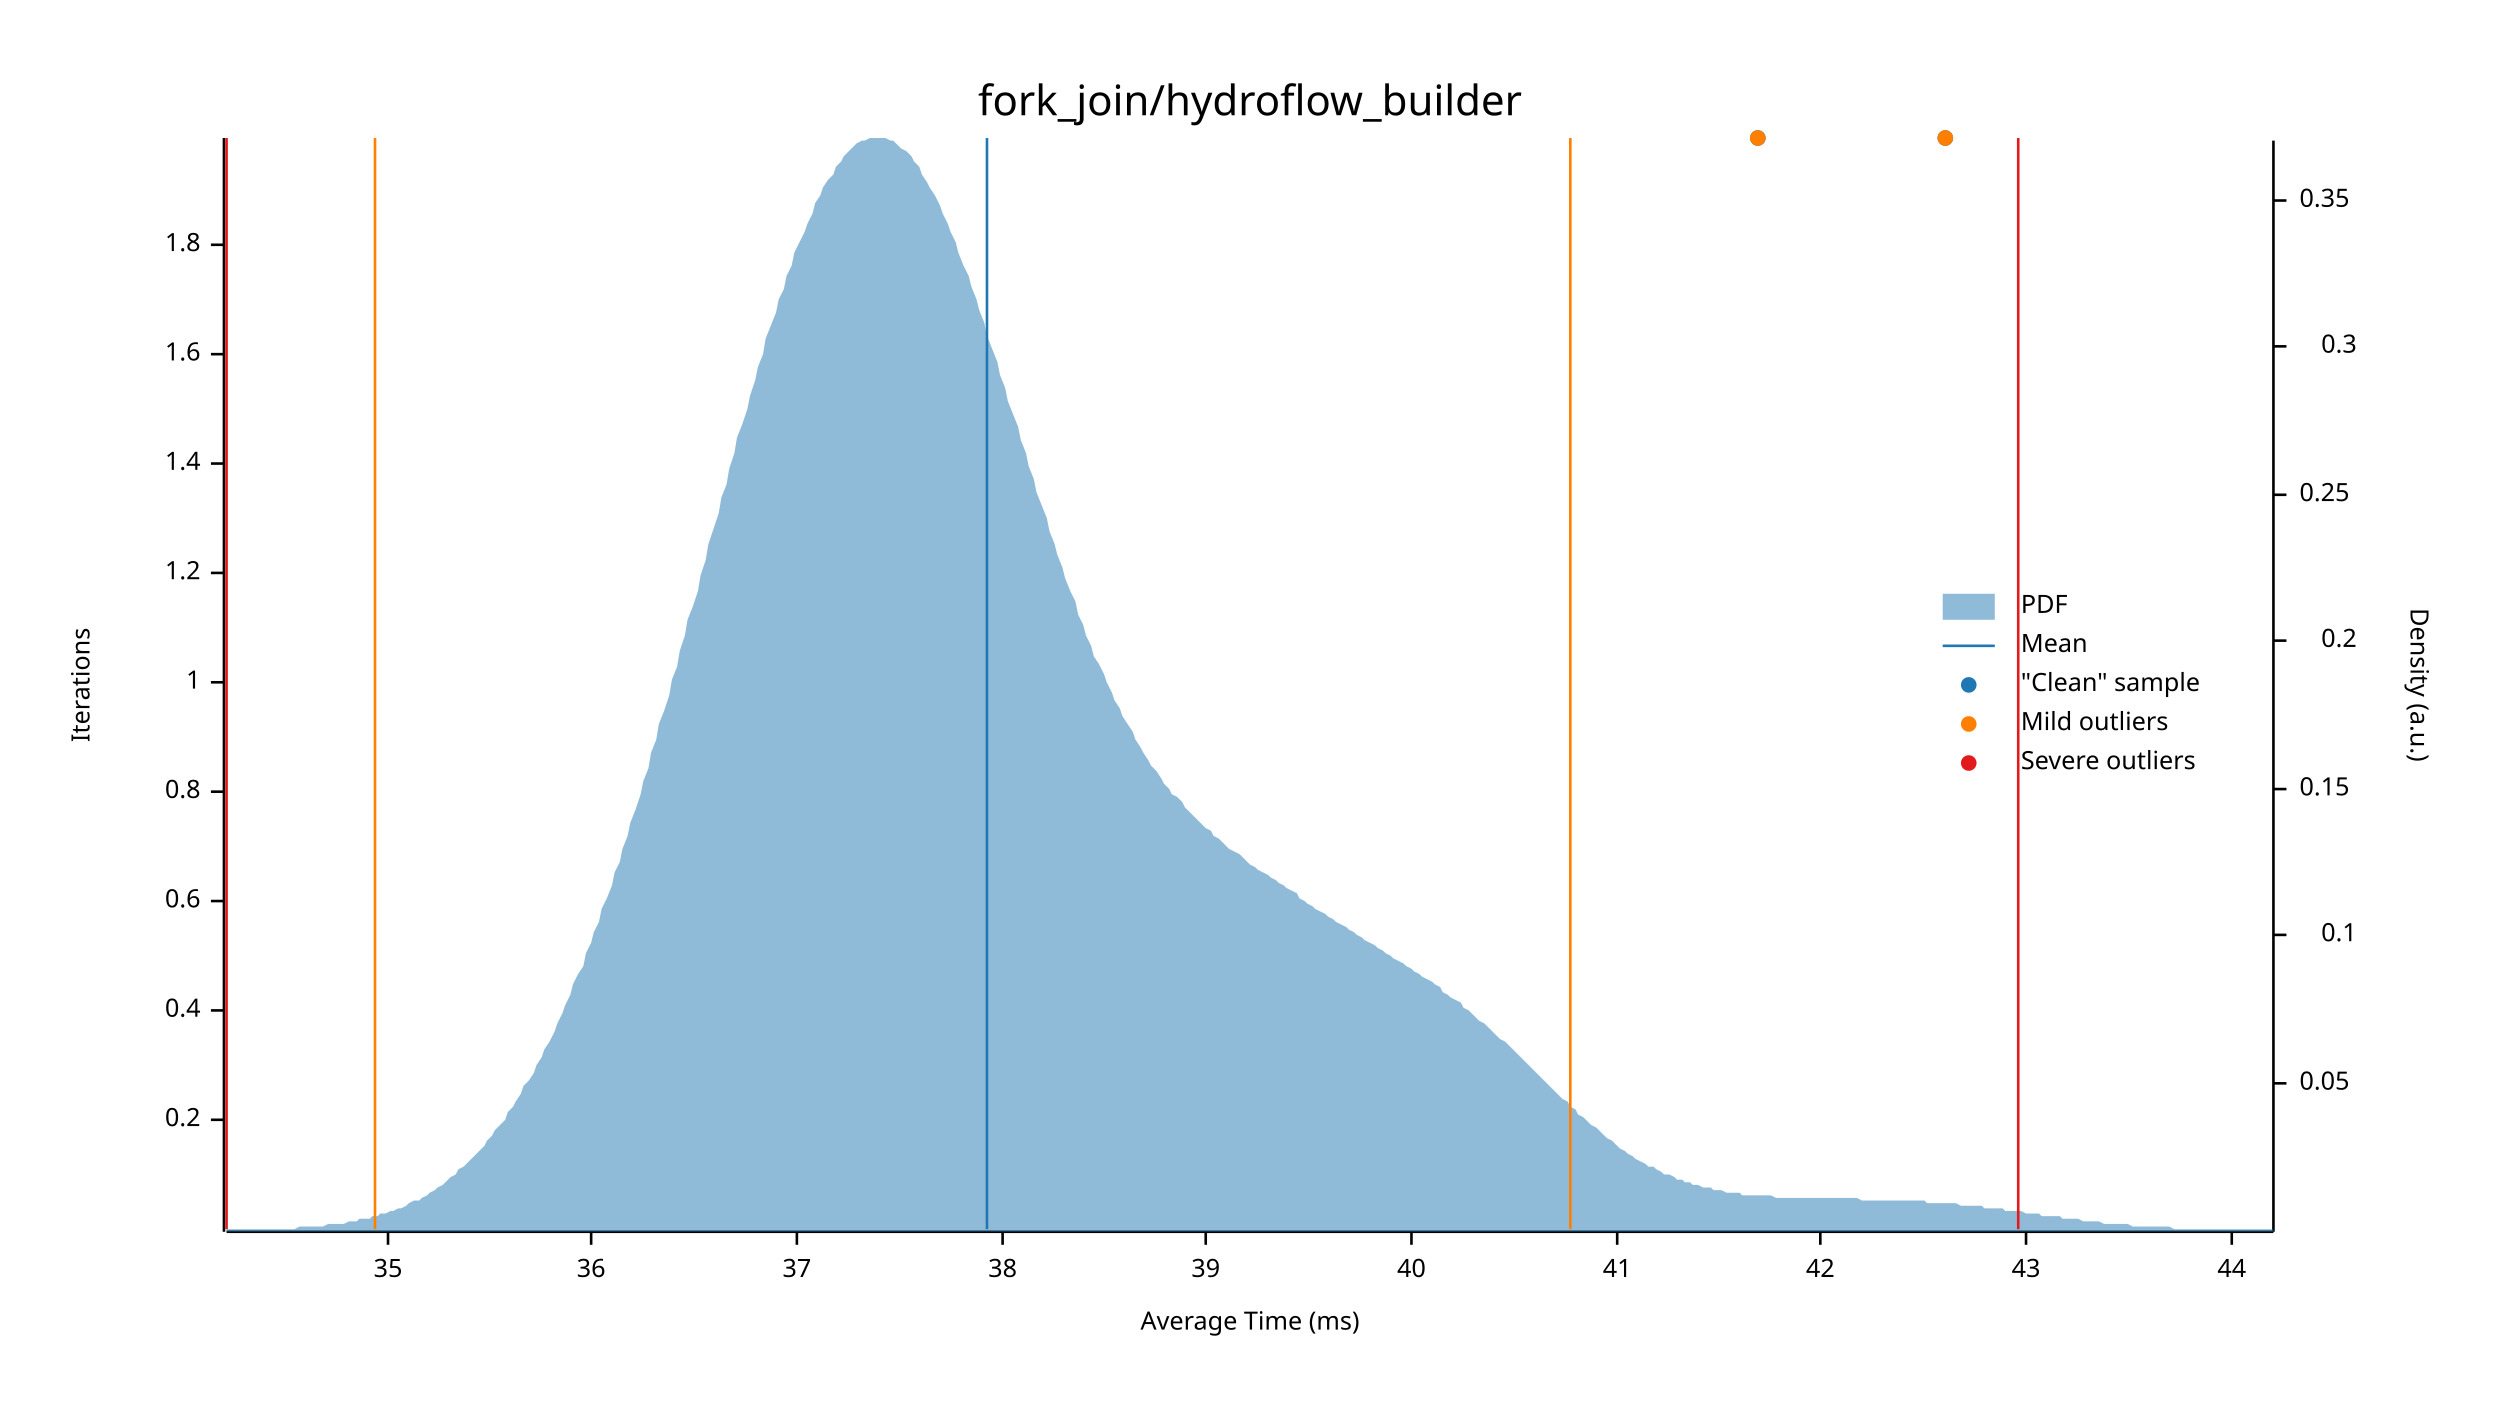
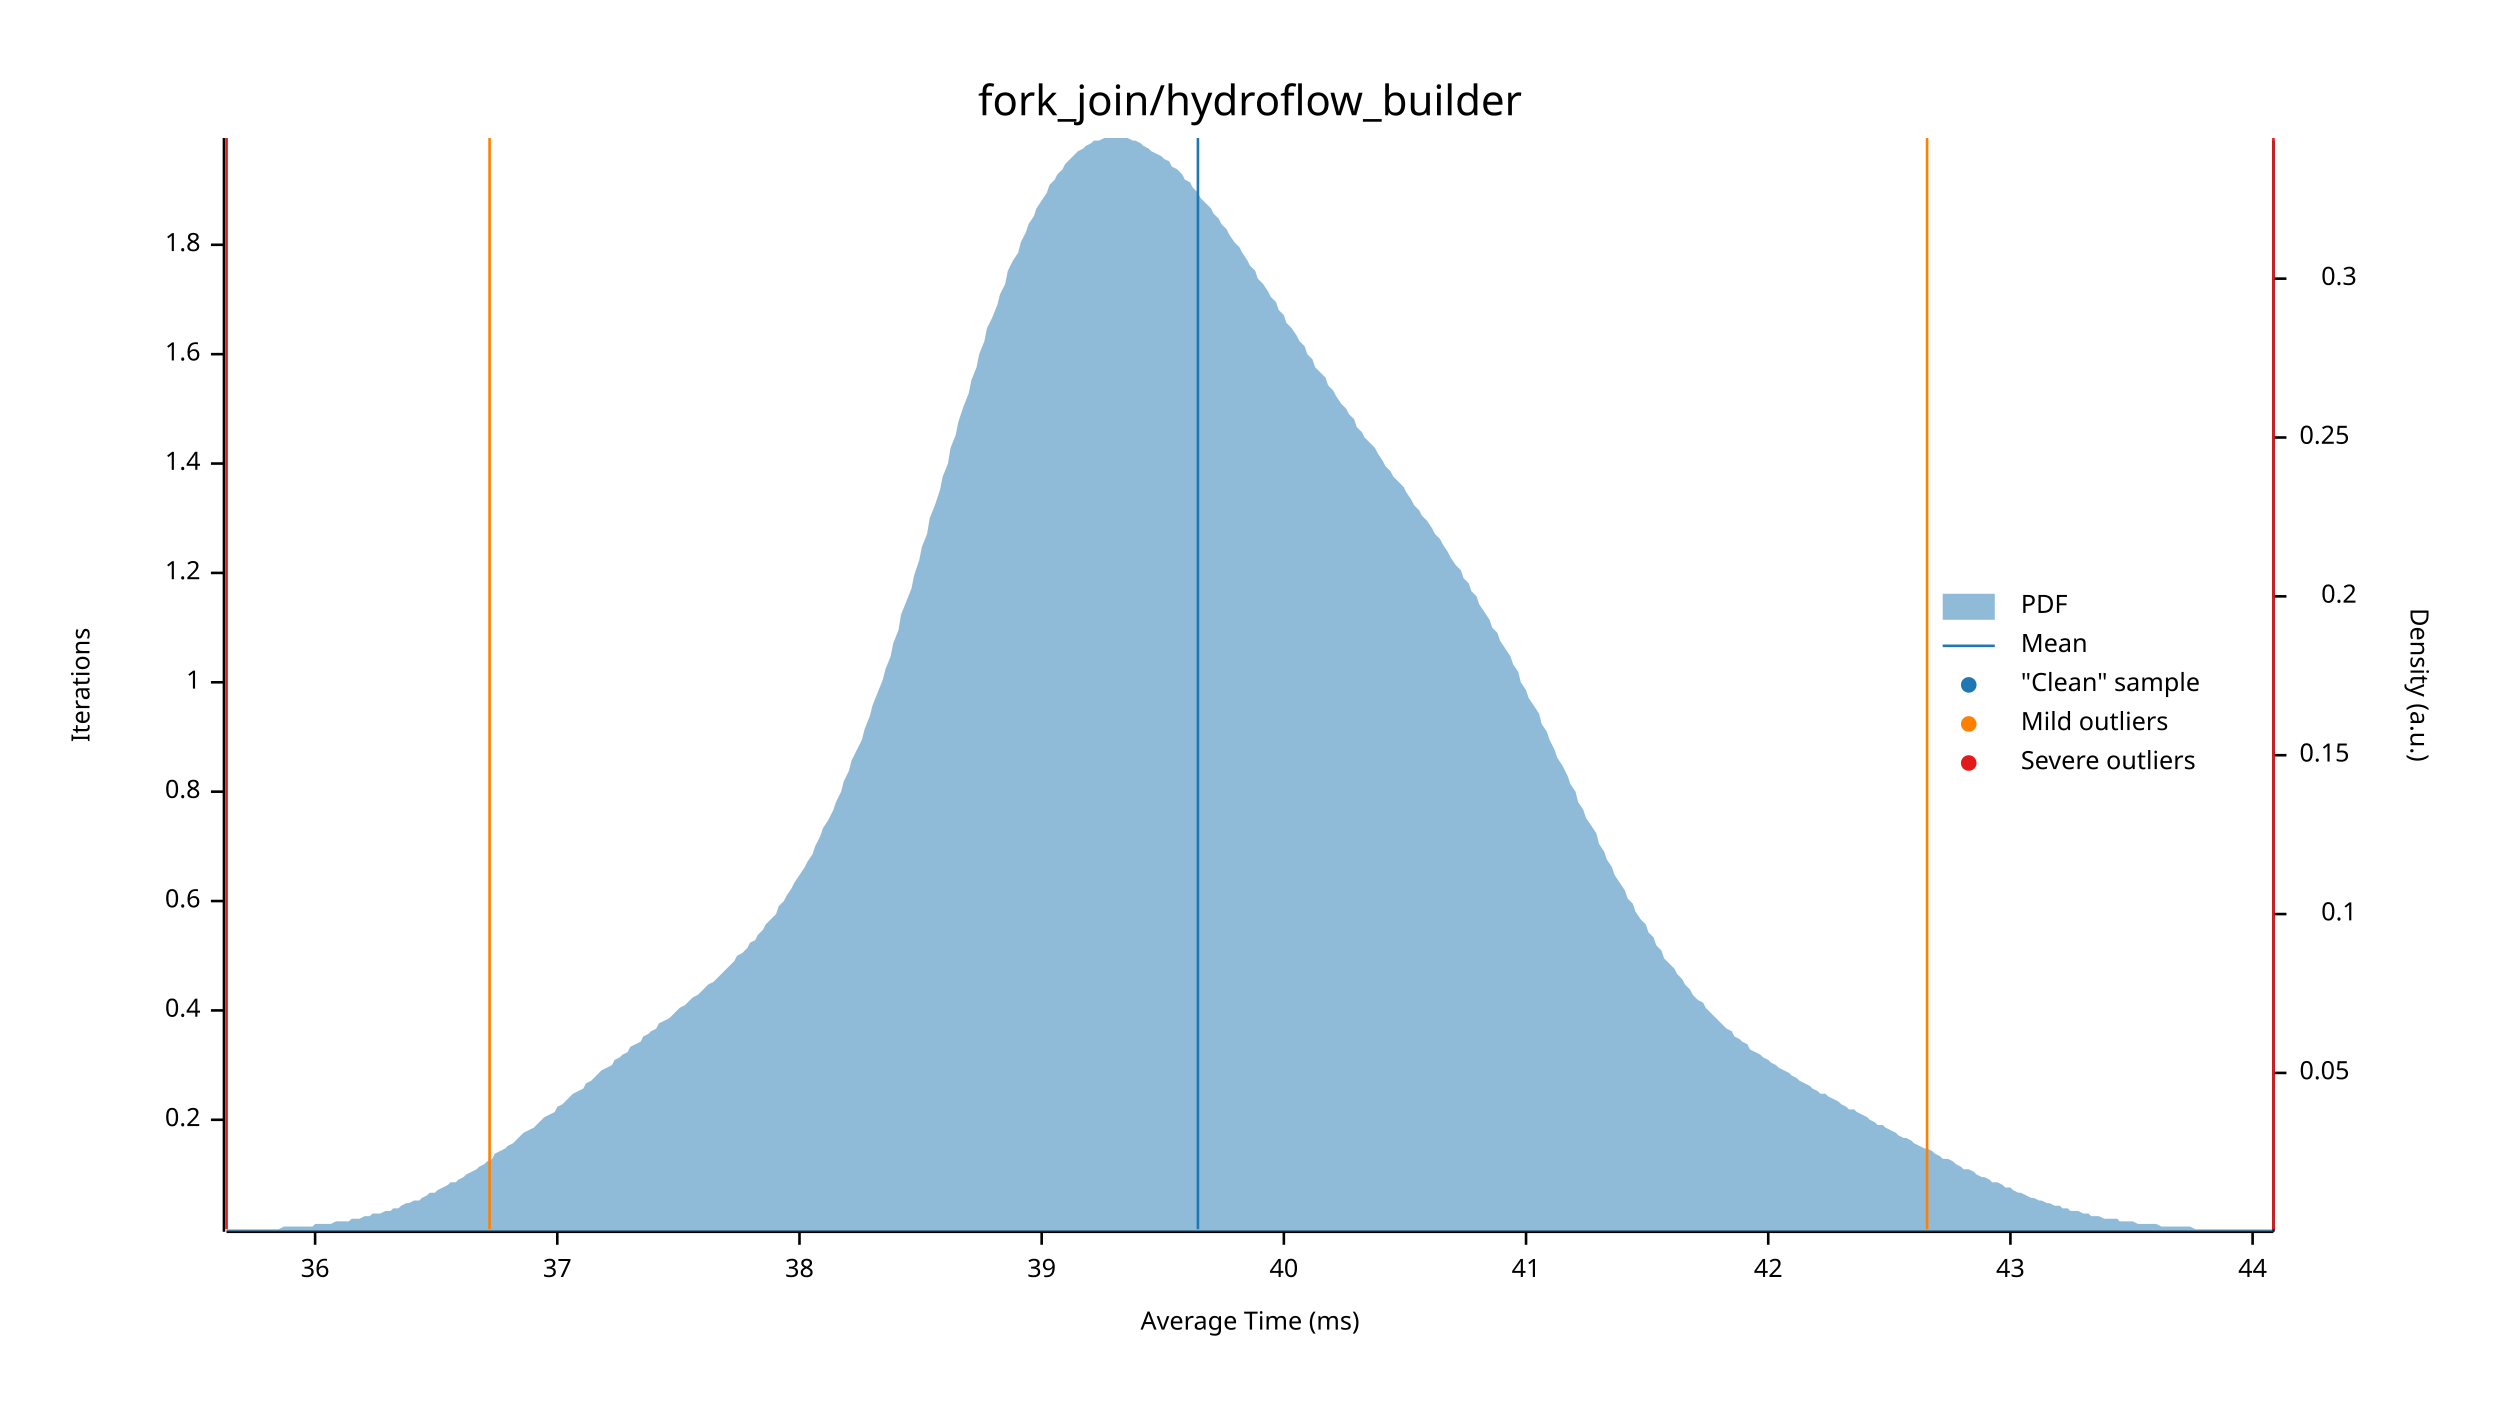
<svg xmlns="http://www.w3.org/2000/svg" width="960" height="540" viewBox="0 0 960 540">
  <text x="480" y="32" dy="0.76em" text-anchor="middle" font-family="sans-serif" font-size="16.129" opacity="1" fill="#000000">
fork_join/hydroflow_builder
</text>
  <text x="27" y="263" dy="0.76em" text-anchor="middle" font-family="sans-serif" font-size="9.677" opacity="1" fill="#000000" transform="rotate(270, 27, 263)">
Iterations
</text>
  <text x="480" y="513" dy="-0.5ex" text-anchor="middle" font-family="sans-serif" font-size="9.677" opacity="1" fill="#000000">
Average Time (ms)
</text>
  <polyline fill="none" opacity="1" stroke="#000000" stroke-width="1" points="86,53 86,473 " />
  <text x="77" y="430" dy="0.5ex" text-anchor="end" font-family="sans-serif" font-size="9.677" opacity="1" fill="#000000">
0.2
</text>
  <polyline fill="none" opacity="1" stroke="#000000" stroke-width="1" points="81,430 86,430 " />
  <text x="77" y="388" dy="0.5ex" text-anchor="end" font-family="sans-serif" font-size="9.677" opacity="1" fill="#000000">
0.4
</text>
  <polyline fill="none" opacity="1" stroke="#000000" stroke-width="1" points="81,388 86,388 " />
  <text x="77" y="346" dy="0.5ex" text-anchor="end" font-family="sans-serif" font-size="9.677" opacity="1" fill="#000000">
0.6
</text>
  <polyline fill="none" opacity="1" stroke="#000000" stroke-width="1" points="81,346 86,346 " />
  <text x="77" y="304" dy="0.5ex" text-anchor="end" font-family="sans-serif" font-size="9.677" opacity="1" fill="#000000">
0.8
</text>
  <polyline fill="none" opacity="1" stroke="#000000" stroke-width="1" points="81,304 86,304 " />
  <text x="77" y="262" dy="0.5ex" text-anchor="end" font-family="sans-serif" font-size="9.677" opacity="1" fill="#000000">
1
</text>
  <polyline fill="none" opacity="1" stroke="#000000" stroke-width="1" points="81,262 86,262 " />
  <text x="77" y="220" dy="0.5ex" text-anchor="end" font-family="sans-serif" font-size="9.677" opacity="1" fill="#000000">
1.2
</text>
  <polyline fill="none" opacity="1" stroke="#000000" stroke-width="1" points="81,220 86,220 " />
  <text x="77" y="178" dy="0.5ex" text-anchor="end" font-family="sans-serif" font-size="9.677" opacity="1" fill="#000000">
1.4
</text>
  <polyline fill="none" opacity="1" stroke="#000000" stroke-width="1" points="81,178 86,178 " />
  <text x="77" y="136" dy="0.5ex" text-anchor="end" font-family="sans-serif" font-size="9.677" opacity="1" fill="#000000">
1.6
</text>
  <polyline fill="none" opacity="1" stroke="#000000" stroke-width="1" points="81,136 86,136 " />
  <text x="77" y="94" dy="0.5ex" text-anchor="end" font-family="sans-serif" font-size="9.677" opacity="1" fill="#000000">
1.8
</text>
  <polyline fill="none" opacity="1" stroke="#000000" stroke-width="1" points="81,94 86,94 " />
  <polyline fill="none" opacity="1" stroke="#000000" stroke-width="1" points="87,473 873,473 " />
-   <text x="149" y="483" dy="0.76em" text-anchor="middle" font-family="sans-serif" font-size="9.677" opacity="1" fill="#000000">
- 35
- </text>
-   <polyline fill="none" opacity="1" stroke="#000000" stroke-width="1" points="149,473 149,478 " />
-   <text x="227" y="483" dy="0.76em" text-anchor="middle" font-family="sans-serif" font-size="9.677" opacity="1" fill="#000000">
+   <text x="121" y="483" dy="0.76em" text-anchor="middle" font-family="sans-serif" font-size="9.677" opacity="1" fill="#000000">
36
</text>
-   <polyline fill="none" opacity="1" stroke="#000000" stroke-width="1" points="227,473 227,478 " />
-   <text x="306" y="483" dy="0.76em" text-anchor="middle" font-family="sans-serif" font-size="9.677" opacity="1" fill="#000000">
+   <polyline fill="none" opacity="1" stroke="#000000" stroke-width="1" points="121,473 121,478 " />
+   <text x="214" y="483" dy="0.76em" text-anchor="middle" font-family="sans-serif" font-size="9.677" opacity="1" fill="#000000">
37
</text>
-   <polyline fill="none" opacity="1" stroke="#000000" stroke-width="1" points="306,473 306,478 " />
-   <text x="385" y="483" dy="0.76em" text-anchor="middle" font-family="sans-serif" font-size="9.677" opacity="1" fill="#000000">
+   <polyline fill="none" opacity="1" stroke="#000000" stroke-width="1" points="214,473 214,478 " />
+   <text x="307" y="483" dy="0.76em" text-anchor="middle" font-family="sans-serif" font-size="9.677" opacity="1" fill="#000000">
38
</text>
-   <polyline fill="none" opacity="1" stroke="#000000" stroke-width="1" points="385,473 385,478 " />
-   <text x="463" y="483" dy="0.76em" text-anchor="middle" font-family="sans-serif" font-size="9.677" opacity="1" fill="#000000">
+   <polyline fill="none" opacity="1" stroke="#000000" stroke-width="1" points="307,473 307,478 " />
+   <text x="400" y="483" dy="0.76em" text-anchor="middle" font-family="sans-serif" font-size="9.677" opacity="1" fill="#000000">
39
</text>
-   <polyline fill="none" opacity="1" stroke="#000000" stroke-width="1" points="463,473 463,478 " />
-   <text x="542" y="483" dy="0.76em" text-anchor="middle" font-family="sans-serif" font-size="9.677" opacity="1" fill="#000000">
+   <polyline fill="none" opacity="1" stroke="#000000" stroke-width="1" points="400,473 400,478 " />
+   <text x="493" y="483" dy="0.76em" text-anchor="middle" font-family="sans-serif" font-size="9.677" opacity="1" fill="#000000">
40
</text>
-   <polyline fill="none" opacity="1" stroke="#000000" stroke-width="1" points="542,473 542,478 " />
-   <text x="621" y="483" dy="0.76em" text-anchor="middle" font-family="sans-serif" font-size="9.677" opacity="1" fill="#000000">
+   <polyline fill="none" opacity="1" stroke="#000000" stroke-width="1" points="493,473 493,478 " />
+   <text x="586" y="483" dy="0.76em" text-anchor="middle" font-family="sans-serif" font-size="9.677" opacity="1" fill="#000000">
41
</text>
-   <polyline fill="none" opacity="1" stroke="#000000" stroke-width="1" points="621,473 621,478 " />
-   <text x="699" y="483" dy="0.76em" text-anchor="middle" font-family="sans-serif" font-size="9.677" opacity="1" fill="#000000">
+   <polyline fill="none" opacity="1" stroke="#000000" stroke-width="1" points="586,473 586,478 " />
+   <text x="679" y="483" dy="0.76em" text-anchor="middle" font-family="sans-serif" font-size="9.677" opacity="1" fill="#000000">
42
</text>
-   <polyline fill="none" opacity="1" stroke="#000000" stroke-width="1" points="699,473 699,478 " />
-   <text x="778" y="483" dy="0.76em" text-anchor="middle" font-family="sans-serif" font-size="9.677" opacity="1" fill="#000000">
+   <polyline fill="none" opacity="1" stroke="#000000" stroke-width="1" points="679,473 679,478 " />
+   <text x="772" y="483" dy="0.76em" text-anchor="middle" font-family="sans-serif" font-size="9.677" opacity="1" fill="#000000">
43
</text>
-   <polyline fill="none" opacity="1" stroke="#000000" stroke-width="1" points="778,473 778,478 " />
-   <text x="857" y="483" dy="0.76em" text-anchor="middle" font-family="sans-serif" font-size="9.677" opacity="1" fill="#000000">
+   <polyline fill="none" opacity="1" stroke="#000000" stroke-width="1" points="772,473 772,478 " />
+   <text x="865" y="483" dy="0.76em" text-anchor="middle" font-family="sans-serif" font-size="9.677" opacity="1" fill="#000000">
44
</text>
-   <polyline fill="none" opacity="1" stroke="#000000" stroke-width="1" points="857,473 857,478 " />
+   <polyline fill="none" opacity="1" stroke="#000000" stroke-width="1" points="865,473 865,478 " />
  <text x="933" y="263" dy="0.76em" text-anchor="middle" font-family="sans-serif" font-size="9.677" opacity="1" fill="#000000" transform="rotate(90, 933, 263)">
Density (a.u.)
</text>
  <polyline fill="none" opacity="1" stroke="#000000" stroke-width="1" points="873,54 873,473 " />
-   <text x="883" y="416" dy="0.5ex" text-anchor="start" font-family="sans-serif" font-size="9.677" opacity="1" fill="#000000">
+   <text x="883" y="412" dy="0.5ex" text-anchor="start" font-family="sans-serif" font-size="9.677" opacity="1" fill="#000000">
0.05
</text>
-   <polyline fill="none" opacity="1" stroke="#000000" stroke-width="1" points="873,416 878,416 " />
-   <text x="905" y="359" dy="0.5ex" text-anchor="end" font-family="sans-serif" font-size="9.677" opacity="1" fill="#000000">
+   <polyline fill="none" opacity="1" stroke="#000000" stroke-width="1" points="873,412 878,412 " />
+   <text x="905" y="351" dy="0.5ex" text-anchor="end" font-family="sans-serif" font-size="9.677" opacity="1" fill="#000000">
0.1
</text>
-   <polyline fill="none" opacity="1" stroke="#000000" stroke-width="1" points="873,359 878,359 " />
-   <text x="883" y="303" dy="0.5ex" text-anchor="start" font-family="sans-serif" font-size="9.677" opacity="1" fill="#000000">
+   <polyline fill="none" opacity="1" stroke="#000000" stroke-width="1" points="873,351 878,351 " />
+   <text x="883" y="290" dy="0.5ex" text-anchor="start" font-family="sans-serif" font-size="9.677" opacity="1" fill="#000000">
0.15
</text>
-   <polyline fill="none" opacity="1" stroke="#000000" stroke-width="1" points="873,303 878,303 " />
-   <text x="905" y="246" dy="0.5ex" text-anchor="end" font-family="sans-serif" font-size="9.677" opacity="1" fill="#000000">
+   <polyline fill="none" opacity="1" stroke="#000000" stroke-width="1" points="873,290 878,290 " />
+   <text x="905" y="229" dy="0.5ex" text-anchor="end" font-family="sans-serif" font-size="9.677" opacity="1" fill="#000000">
0.2
</text>
-   <polyline fill="none" opacity="1" stroke="#000000" stroke-width="1" points="873,246 878,246 " />
-   <text x="883" y="190" dy="0.5ex" text-anchor="start" font-family="sans-serif" font-size="9.677" opacity="1" fill="#000000">
+   <polyline fill="none" opacity="1" stroke="#000000" stroke-width="1" points="873,229 878,229 " />
+   <text x="883" y="168" dy="0.5ex" text-anchor="start" font-family="sans-serif" font-size="9.677" opacity="1" fill="#000000">
0.25
</text>
-   <polyline fill="none" opacity="1" stroke="#000000" stroke-width="1" points="873,190 878,190 " />
-   <text x="905" y="133" dy="0.5ex" text-anchor="end" font-family="sans-serif" font-size="9.677" opacity="1" fill="#000000">
+   <polyline fill="none" opacity="1" stroke="#000000" stroke-width="1" points="873,168 878,168 " />
+   <text x="905" y="107" dy="0.5ex" text-anchor="end" font-family="sans-serif" font-size="9.677" opacity="1" fill="#000000">
0.3
</text>
-   <polyline fill="none" opacity="1" stroke="#000000" stroke-width="1" points="873,133 878,133 " />
-   <text x="883" y="77" dy="0.5ex" text-anchor="start" font-family="sans-serif" font-size="9.677" opacity="1" fill="#000000">
- 0.35
- </text>
-   <polyline fill="none" opacity="1" stroke="#000000" stroke-width="1" points="873,77 878,77 " />
-   <polygon opacity="0.5" fill="#1F78B4" points="87,472 88,472 90,472 91,472 93,472 94,472 96,472 98,472 99,472 101,472 102,472 104,472 105,472 107,472 109,472 110,472 112,472 113,472 115,471 116,471 118,471 120,471 121,471 123,471 124,471 126,470 127,470 129,470 131,470 132,470 134,469 135,469 137,469 138,468 140,468 142,468 143,467 145,467 146,466 148,466 150,465 151,465 153,464 154,464 156,463 157,462 159,461 161,461 162,460 164,459 165,458 167,457 168,456 170,455 172,453 173,452 175,451 176,449 178,448 179,447 181,445 183,443 184,442 186,440 187,438 189,436 190,434 192,432 194,430 195,427 197,425 198,423 200,420 201,417 203,415 205,412 206,409 208,406 209,403 211,400 213,396 214,393 216,389 217,386 219,382 220,378 222,374 224,371 225,366 227,362 228,358 230,354 231,349 233,345 235,340 236,335 238,331 239,326 241,321 242,316 244,311 246,305 247,300 249,295 250,289 252,284 253,278 255,273 257,267 258,261 260,256 261,250 263,244 264,238 266,233 268,227 269,221 271,215 272,209 274,203 276,197 277,191 279,186 280,180 282,174 283,168 285,163 287,157 288,152 290,146 291,141 293,136 294,130 296,125 298,120 299,115 301,111 302,106 304,102 305,97 307,93 309,89 310,86 312,82 313,78 315,75 316,72 318,69 320,67 321,64 323,62 324,60 326,58 327,57 329,55 331,54 332,54 334,53 335,53 337,53 339,53 340,53 342,54 343,54 345,56 346,57 348,58 350,60 351,62 353,64 354,67 356,70 357,72 359,75 361,79 362,82 364,86 365,89 367,93 368,97 370,102 372,106 373,110 375,115 376,119 378,124 379,129 381,134 383,139 384,144 386,149 387,154 389,159 391,164 392,169 394,174 395,179 397,184 398,189 400,194 402,199 403,204 405,209 406,213 408,218 409,222 411,227 413,231 414,236 416,240 417,244 419,248 420,252 422,255 424,259 425,262 427,266 428,269 430,272 431,275 433,278 435,281 436,284 438,287 439,289 441,292 442,294 444,296 446,299 447,301 449,303 450,305 452,306 454,308 455,310 457,312 458,313 460,315 461,316 463,318 465,319 466,321 468,322 469,323 471,325 472,326 474,327 476,328 477,329 479,331 480,332 482,333 483,334 485,335 487,336 488,337 490,338 491,339 493,340 494,341 496,342 498,343 499,345 501,346 502,347 504,348 505,349 507,350 509,351 510,352 512,353 513,354 515,355 517,356 518,357 520,358 521,359 523,360 524,361 526,362 528,363 529,364 531,365 532,366 534,367 535,368 537,369 539,370 540,371 542,372 543,373 545,374 546,375 548,376 550,377 551,378 553,379 554,381 556,382 557,383 559,384 561,385 562,387 564,388 565,389 567,391 568,392 570,393 572,395 573,396 575,398 576,399 578,400 580,402 581,403 583,405 584,406 586,408 587,409 589,411 591,413 592,414 594,416 595,417 597,419 598,420 600,422 602,423 603,425 605,426 606,428 608,429 609,430 611,432 613,433 614,434 616,436 617,437 619,438 620,439 622,441 624,442 625,443 627,444 628,445 630,446 632,447 633,448 635,448 636,449 638,450 639,451 641,451 643,452 644,453 646,453 647,454 649,454 650,455 652,455 654,456 655,456 657,456 658,457 660,457 661,457 663,458 665,458 666,458 668,458 669,459 671,459 672,459 674,459 676,459 677,459 679,459 680,459 682,460 683,460 685,460 687,460 688,460 690,460 691,460 693,460 695,460 696,460 698,460 699,460 701,460 702,460 704,460 706,460 707,460 709,460 710,460 712,460 713,460 715,461 717,461 718,461 720,461 721,461 723,461 724,461 726,461 728,461 729,461 731,461 732,461 734,461 735,461 737,461 739,461 740,462 742,462 743,462 745,462 746,462 748,462 750,462 751,462 753,463 754,463 756,463 758,463 759,463 761,463 762,464 764,464 765,464 767,464 769,464 770,465 772,465 773,465 775,465 776,465 778,466 780,466 781,466 783,466 784,467 786,467 787,467 789,467 791,467 792,468 794,468 795,468 797,468 798,468 800,469 802,469 803,469 805,469 806,469 808,470 809,470 811,470 813,470 814,470 816,470 817,470 819,471 821,471 822,471 824,471 825,471 827,471 828,471 830,471 832,471 833,471 835,472 836,472 838,472 839,472 841,472 843,472 844,472 846,472 847,472 849,472 850,472 852,472 854,472 855,472 857,472 858,472 860,472 861,472 863,472 865,472 866,472 868,472 869,472 871,472 873,472 873,473 87,473 " />
-   <polyline fill="none" opacity="1" stroke="#1F78B4" stroke-width="1" points="379,472 379,53 " />
-   <polyline fill="none" opacity="1" stroke="#FF7F00" stroke-width="1" points="144,472 144,53 " />
-   <polyline fill="none" opacity="1" stroke="#FF7F00" stroke-width="1" points="603,472 603,53 " />
+   <polyline fill="none" opacity="1" stroke="#000000" stroke-width="1" points="873,107 878,107 " />
+   <polygon opacity="0.5" fill="#1F78B4" points="87,472 88,472 90,472 91,472 93,472 94,472 96,472 98,472 99,472 101,472 102,472 104,472 105,472 107,472 109,471 110,471 112,471 113,471 115,471 116,471 118,471 120,471 121,470 123,470 124,470 126,470 127,470 129,469 131,469 132,469 134,469 135,468 137,468 138,468 140,467 142,467 143,466 145,466 146,466 148,465 150,465 151,464 153,464 154,463 156,462 157,462 159,461 161,461 162,460 164,459 165,458 167,458 168,457 170,456 172,455 173,454 175,454 176,453 178,452 179,451 181,450 183,449 184,448 186,447 187,446 189,445 190,443 192,442 194,441 195,440 197,439 198,438 200,436 201,435 203,434 205,433 206,432 208,430 209,429 211,428 213,427 214,425 216,424 217,423 219,421 220,420 222,419 224,418 225,416 227,415 228,414 230,412 231,411 233,410 235,409 236,407 238,406 239,405 241,404 242,402 244,401 246,400 247,398 249,397 250,396 252,395 253,393 255,392 257,391 258,390 260,388 261,387 263,386 264,385 266,383 268,382 269,381 271,379 272,378 274,377 276,375 277,374 279,372 280,371 282,369 283,367 285,366 287,364 288,362 290,361 291,359 293,357 294,355 296,353 298,351 299,348 301,346 302,344 304,341 305,339 307,336 309,333 310,331 312,328 313,325 315,321 316,318 318,315 320,311 321,308 323,304 324,300 326,296 327,292 329,288 331,284 332,280 334,275 335,271 337,266 339,261 340,257 342,252 343,247 345,242 346,236 348,231 350,226 351,221 353,215 354,210 356,205 357,199 359,194 361,188 362,183 364,178 365,172 367,167 368,162 370,156 372,151 373,146 375,141 376,136 378,131 379,126 381,122 383,117 384,113 386,109 387,104 389,100 391,97 392,93 394,89 395,86 397,83 398,80 400,77 402,74 403,71 405,69 406,67 408,65 409,63 411,61 413,59 414,58 416,57 417,56 419,55 420,54 422,54 424,53 425,53 427,53 428,53 430,53 431,53 433,53 435,54 436,54 438,55 439,56 441,57 442,58 444,59 446,60 447,61 449,62 450,64 452,65 454,67 455,69 457,70 458,72 460,74 461,76 463,78 465,80 466,82 468,84 469,86 471,88 472,90 474,93 476,95 477,97 479,100 480,102 482,104 483,107 485,109 487,112 488,114 490,116 491,119 493,121 494,124 496,126 498,129 499,131 501,133 502,136 504,138 505,141 507,143 509,145 510,148 512,150 513,152 515,155 517,157 518,159 520,161 521,164 523,166 524,168 526,170 528,172 529,174 531,177 532,179 534,181 535,183 537,185 539,187 540,189 542,192 543,194 545,196 546,198 548,200 550,203 551,205 553,207 554,209 556,212 557,214 559,217 561,219 562,222 564,224 565,227 567,229 568,232 570,235 572,238 573,241 575,243 576,246 578,249 580,252 581,255 583,258 584,262 586,265 587,268 589,271 591,274 592,278 594,281 595,284 597,288 598,291 600,294 602,298 603,301 605,304 606,308 608,311 609,314 611,317 613,320 614,324 616,327 617,330 619,333 620,336 622,339 624,342 625,345 627,347 628,350 630,353 632,355 633,358 635,360 636,363 638,365 639,368 641,370 643,372 644,374 646,376 647,378 649,380 650,382 652,384 654,385 655,387 657,389 658,390 660,392 661,393 663,395 665,396 666,398 668,399 669,400 671,401 672,403 674,404 676,405 677,406 679,407 680,408 682,409 683,410 685,411 687,412 688,413 690,414 691,415 693,416 695,417 696,418 698,419 699,420 701,420 702,421 704,422 706,423 707,424 709,425 710,426 712,426 713,427 715,428 717,429 718,430 720,431 721,432 723,432 724,433 726,434 728,435 729,436 731,437 732,437 734,438 735,439 737,440 739,441 740,441 742,442 743,443 745,444 746,445 748,445 750,446 751,447 753,448 754,449 756,449 758,450 759,451 761,452 762,452 764,453 765,454 767,454 769,455 770,456 772,456 773,457 775,458 776,458 778,459 780,460 781,460 783,461 784,461 786,462 787,462 789,463 791,463 792,464 794,464 795,465 797,465 798,465 800,466 802,466 803,467 805,467 806,467 808,468 809,468 811,468 813,468 814,469 816,469 817,469 819,469 821,470 822,470 824,470 825,470 827,470 828,470 830,471 832,471 833,471 835,471 836,471 838,471 839,471 841,471 843,472 844,472 846,472 847,472 849,472 850,472 852,472 854,472 855,472 857,472 858,472 860,472 861,472 863,472 865,472 866,472 868,472 869,472 871,472 873,472 873,473 87,473 " />
+   <polyline fill="none" opacity="1" stroke="#1F78B4" stroke-width="1" points="460,472 460,53 " />
+   <polyline fill="none" opacity="1" stroke="#FF7F00" stroke-width="1" points="188,472 188,53 " />
+   <polyline fill="none" opacity="1" stroke="#FF7F00" stroke-width="1" points="740,472 740,53 " />
  <polyline fill="none" opacity="1" stroke="#E31A1C" stroke-width="1" points="87,472 87,53 " />
-   <polyline fill="none" opacity="1" stroke="#E31A1C" stroke-width="1" points="775,472 775,53 " />
-   <circle cx="747" cy="53" r="3" opacity="1" fill="#1F78B4" stroke="none" stroke-width="1" />
-   <circle cx="675" cy="53" r="3" opacity="1" fill="#1F78B4" stroke="none" stroke-width="1" />
-   <circle cx="747" cy="53" r="3" opacity="1" fill="#FF7F00" stroke="none" stroke-width="1" />
-   <circle cx="675" cy="53" r="3" opacity="1" fill="#FF7F00" stroke="none" stroke-width="1" />
+   <polyline fill="none" opacity="1" stroke="#E31A1C" stroke-width="1" points="873,472 873,53 " />
  <text x="776" y="228" dy="0.76em" text-anchor="start" font-family="sans-serif" font-size="9.677" opacity="1" fill="#000000">
PDF
</text>
  <text x="776" y="243" dy="0.76em" text-anchor="start" font-family="sans-serif" font-size="9.677" opacity="1" fill="#000000">
Mean
</text>
  <text x="776" y="258" dy="0.76em" text-anchor="start" font-family="sans-serif" font-size="9.677" opacity="1" fill="#000000">
"Clean" sample
</text>
  <text x="776" y="273" dy="0.76em" text-anchor="start" font-family="sans-serif" font-size="9.677" opacity="1" fill="#000000">
Mild outliers
</text>
  <text x="776" y="288" dy="0.76em" text-anchor="start" font-family="sans-serif" font-size="9.677" opacity="1" fill="#000000">
Severe outliers
</text>
  <rect x="746" y="228" width="20" height="10" opacity="0.5" fill="#1F78B4" stroke="none" />
  <polyline fill="none" opacity="1" stroke="#1F78B4" stroke-width="1" points="746,248 766,248 " />
  <circle cx="756" cy="263" r="3" opacity="1" fill="#1F78B4" stroke="none" stroke-width="1" />
  <circle cx="756" cy="278" r="3" opacity="1" fill="#FF7F00" stroke="none" stroke-width="1" />
  <circle cx="756" cy="293" r="3" opacity="1" fill="#E31A1C" stroke="none" stroke-width="1" />
</svg>
